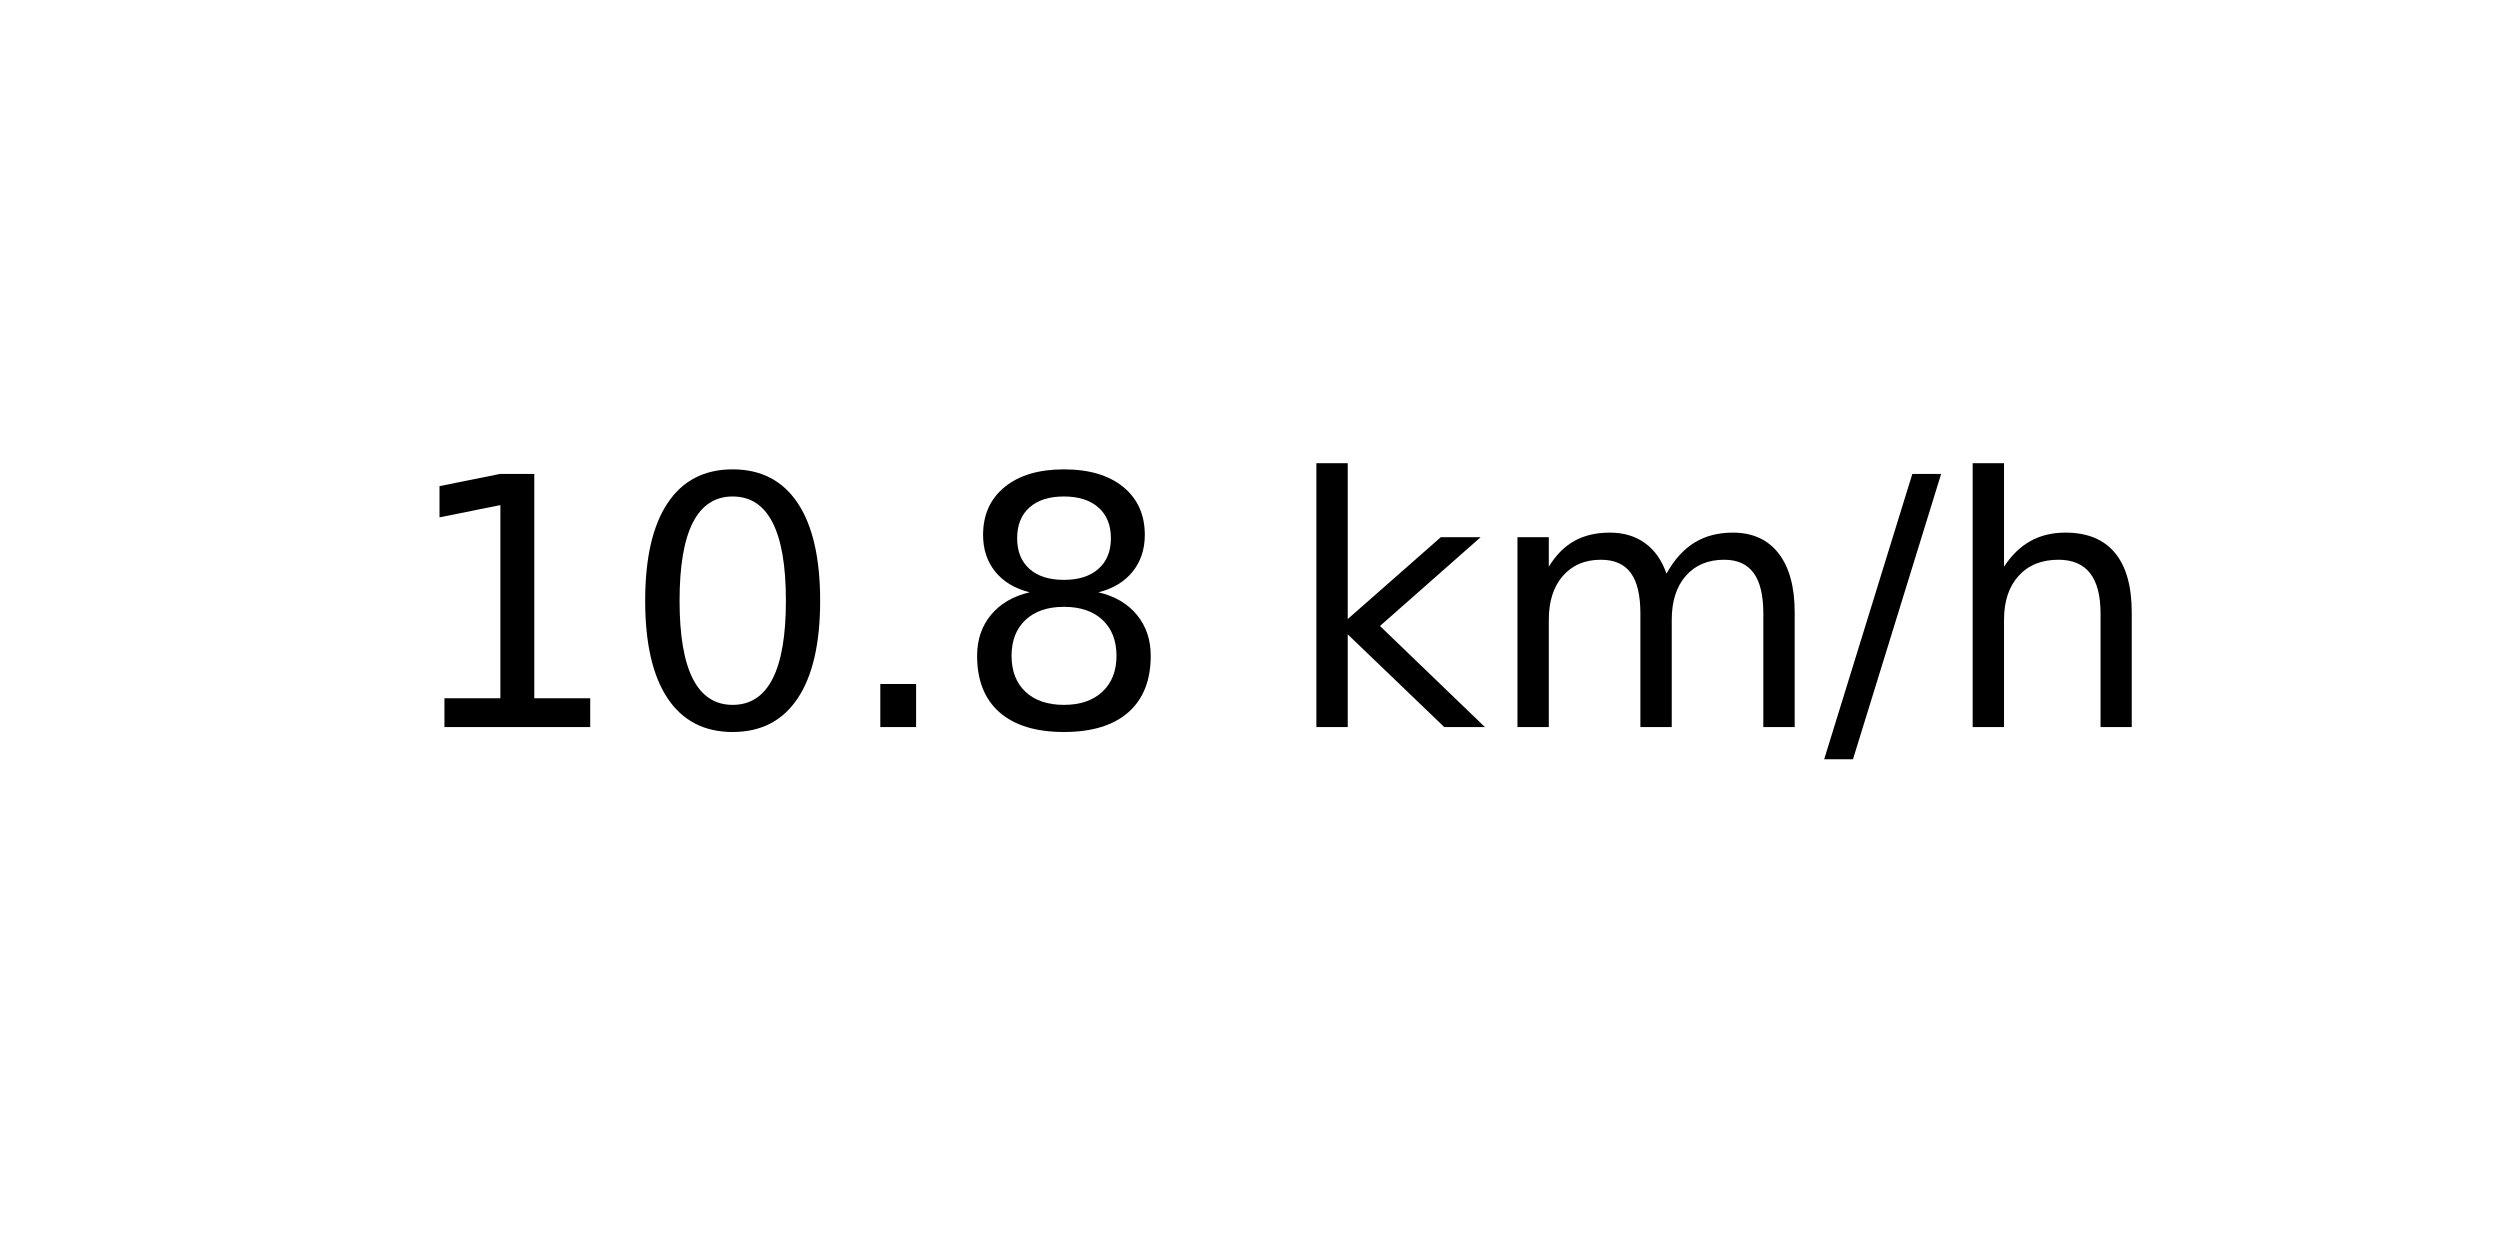
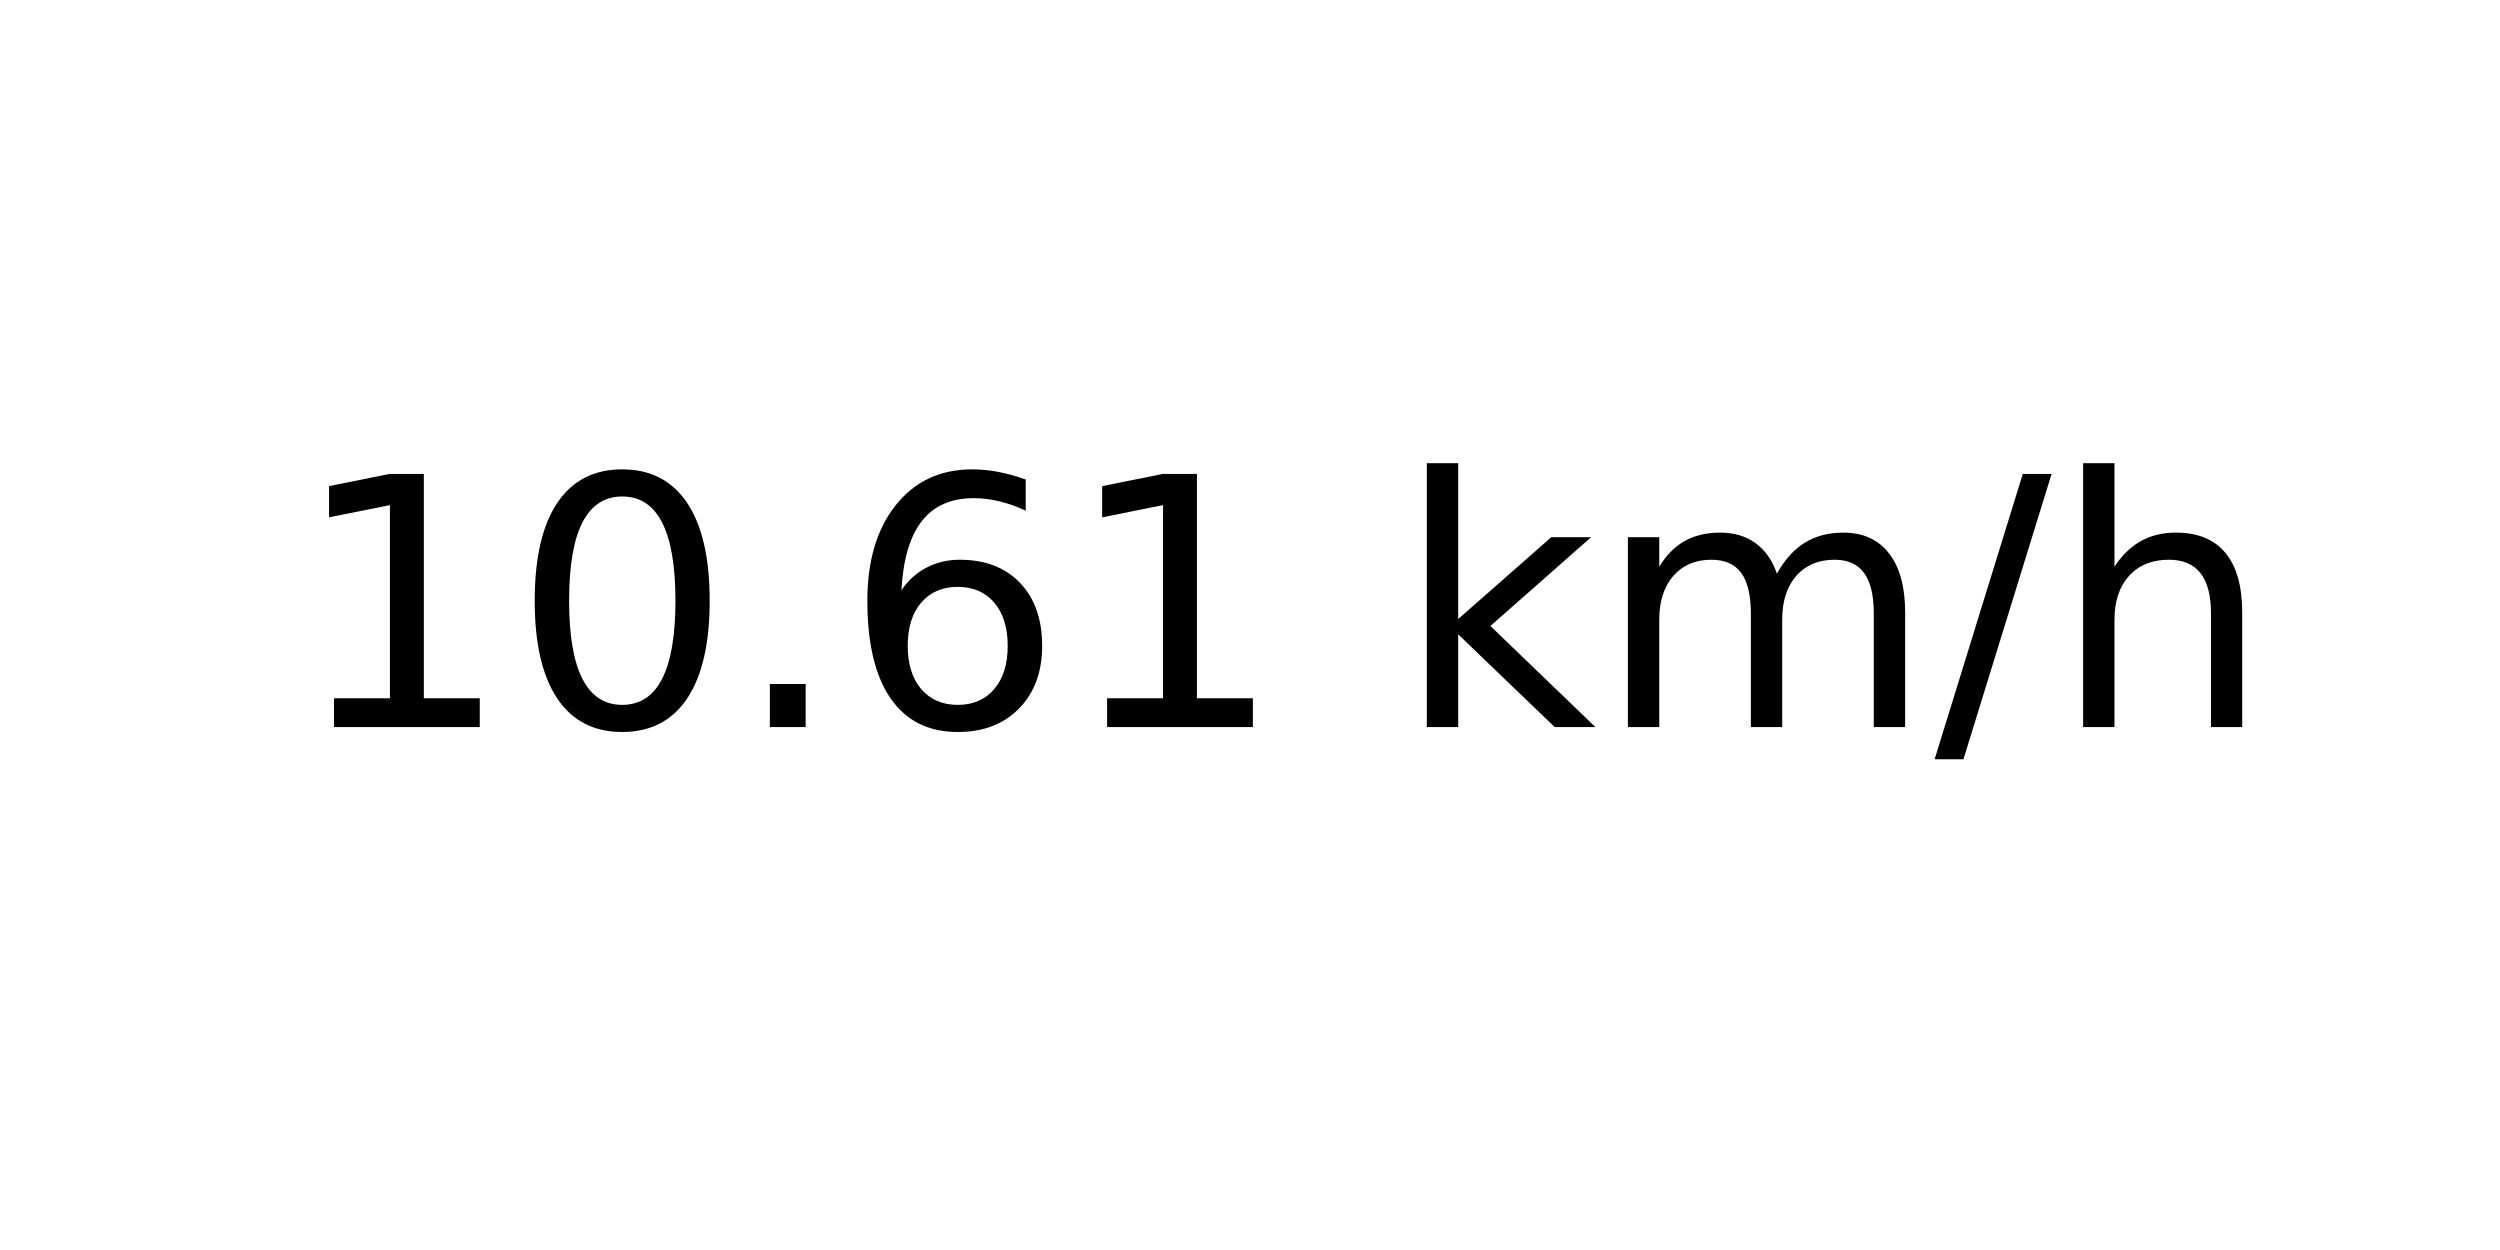
<svg xmlns="http://www.w3.org/2000/svg" xmlns:xlink="http://www.w3.org/1999/xlink" width="72pt" height="36pt" viewBox="0 0 72 36" version="1.1">
  <defs>
    <style type="text/css">*{stroke-linejoin: round; stroke-linecap: butt}</style>
  </defs>
  <g id="figure_1">
    <g id="axes_1">
      <g id="text_1">
-         <g transform="translate(11.55937 20.93937) scale(0.1 -0.1)">
+         <g transform="translate(8.378125 20.93937) scale(0.1 -0.1)">
          <defs>
            <path id="DejaVuSans-31" d="M 794 531  L 1825 531  L 1825 4091  L 703 3866  L 703 4441  L 1819 4666  L 2450 4666  L 2450 531  L 3481 531  L 3481 0  L 794 0  L 794 531  z " transform="scale(0.015625)" />
            <path id="DejaVuSans-30" d="M 2034 4250  Q 1547 4250 1301 3770  Q 1056 3291 1056 2328  Q 1056 1369 1301 889  Q 1547 409 2034 409  Q 2525 409 2770 889  Q 3016 1369 3016 2328  Q 3016 3291 2770 3770  Q 2525 4250 2034 4250  z M 2034 4750  Q 2819 4750 3233 4129  Q 3647 3509 3647 2328  Q 3647 1150 3233 529  Q 2819 -91 2034 -91  Q 1250 -91 836 529  Q 422 1150 422 2328  Q 422 3509 836 4129  Q 1250 4750 2034 4750  z " transform="scale(0.015625)" />
            <path id="DejaVuSans-2e" d="M 684 794  L 1344 794  L 1344 0  L 684 0  L 684 794  z " transform="scale(0.015625)" />
-             <path id="DejaVuSans-38" d="M 2034 2216  Q 1584 2216 1326 1975  Q 1069 1734 1069 1313  Q 1069 891 1326 650  Q 1584 409 2034 409  Q 2484 409 2743 651  Q 3003 894 3003 1313  Q 3003 1734 2745 1975  Q 2488 2216 2034 2216  z M 1403 2484  Q 997 2584 770 2862  Q 544 3141 544 3541  Q 544 4100 942 4425  Q 1341 4750 2034 4750  Q 2731 4750 3128 4425  Q 3525 4100 3525 3541  Q 3525 3141 3298 2862  Q 3072 2584 2669 2484  Q 3125 2378 3379 2068  Q 3634 1759 3634 1313  Q 3634 634 3220 271  Q 2806 -91 2034 -91  Q 1263 -91 848 271  Q 434 634 434 1313  Q 434 1759 690 2068  Q 947 2378 1403 2484  z M 1172 3481  Q 1172 3119 1398 2916  Q 1625 2713 2034 2713  Q 2441 2713 2670 2916  Q 2900 3119 2900 3481  Q 2900 3844 2670 4047  Q 2441 4250 2034 4250  Q 1625 4250 1398 4047  Q 1172 3844 1172 3481  z " transform="scale(0.015625)" />
+             <path id="DejaVuSans-36" d="M 2113 2584  Q 1688 2584 1439 2293  Q 1191 2003 1191 1497  Q 1191 994 1439 701  Q 1688 409 2113 409  Q 2538 409 2786 701  Q 3034 994 3034 1497  Q 3034 2003 2786 2293  Q 2538 2584 2113 2584  z M 3366 4563  L 3366 3988  Q 3128 4100 2886 4159  Q 2644 4219 2406 4219  Q 1781 4219 1451 3797  Q 1122 3375 1075 2522  Q 1259 2794 1537 2939  Q 1816 3084 2150 3084  Q 2853 3084 3261 2657  Q 3669 2231 3669 1497  Q 3669 778 3244 343  Q 2819 -91 2113 -91  Q 1303 -91 875 529  Q 447 1150 447 2328  Q 447 3434 972 4092  Q 1497 4750 2381 4750  Q 2619 4750 2861 4703  Q 3103 4656 3366 4563  z " transform="scale(0.015625)" />
            <path id="DejaVuSans-20" transform="scale(0.015625)" />
            <path id="DejaVuSans-6b" d="M 581 4863  L 1159 4863  L 1159 1991  L 2875 3500  L 3609 3500  L 1753 1863  L 3688 0  L 2938 0  L 1159 1709  L 1159 0  L 581 0  L 581 4863  z " transform="scale(0.015625)" />
            <path id="DejaVuSans-6d" d="M 3328 2828  Q 3544 3216 3844 3400  Q 4144 3584 4550 3584  Q 5097 3584 5394 3201  Q 5691 2819 5691 2113  L 5691 0  L 5113 0  L 5113 2094  Q 5113 2597 4934 2840  Q 4756 3084 4391 3084  Q 3944 3084 3684 2787  Q 3425 2491 3425 1978  L 3425 0  L 2847 0  L 2847 2094  Q 2847 2600 2669 2842  Q 2491 3084 2119 3084  Q 1678 3084 1418 2786  Q 1159 2488 1159 1978  L 1159 0  L 581 0  L 581 3500  L 1159 3500  L 1159 2956  Q 1356 3278 1631 3431  Q 1906 3584 2284 3584  Q 2666 3584 2933 3390  Q 3200 3197 3328 2828  z " transform="scale(0.015625)" />
            <path id="DejaVuSans-2f" d="M 1625 4666  L 2156 4666  L 531 -594  L 0 -594  L 1625 4666  z " transform="scale(0.015625)" />
            <path id="DejaVuSans-68" d="M 3513 2113  L 3513 0  L 2938 0  L 2938 2094  Q 2938 2591 2744 2837  Q 2550 3084 2163 3084  Q 1697 3084 1428 2787  Q 1159 2491 1159 1978  L 1159 0  L 581 0  L 581 4863  L 1159 4863  L 1159 2956  Q 1366 3272 1645 3428  Q 1925 3584 2291 3584  Q 2894 3584 3203 3211  Q 3513 2838 3513 2113  z " transform="scale(0.015625)" />
          </defs>
          <use xlink:href="#DejaVuSans-31" />
          <use xlink:href="#DejaVuSans-30" x="63.623" />
          <use xlink:href="#DejaVuSans-2e" x="127.246" />
-           <use xlink:href="#DejaVuSans-38" x="159.033" />
-           <use xlink:href="#DejaVuSans-20" x="222.656" />
-           <use xlink:href="#DejaVuSans-6b" x="254.443" />
-           <use xlink:href="#DejaVuSans-6d" x="312.354" />
-           <use xlink:href="#DejaVuSans-2f" x="409.766" />
-           <use xlink:href="#DejaVuSans-68" x="443.457" />
+           <use xlink:href="#DejaVuSans-36" x="159.033" />
+           <use xlink:href="#DejaVuSans-31" x="222.656" />
+           <use xlink:href="#DejaVuSans-20" x="286.279" />
+           <use xlink:href="#DejaVuSans-6b" x="318.066" />
+           <use xlink:href="#DejaVuSans-6d" x="375.977" />
+           <use xlink:href="#DejaVuSans-2f" x="473.389" />
+           <use xlink:href="#DejaVuSans-68" x="507.08" />
        </g>
      </g>
    </g>
  </g>
</svg>
